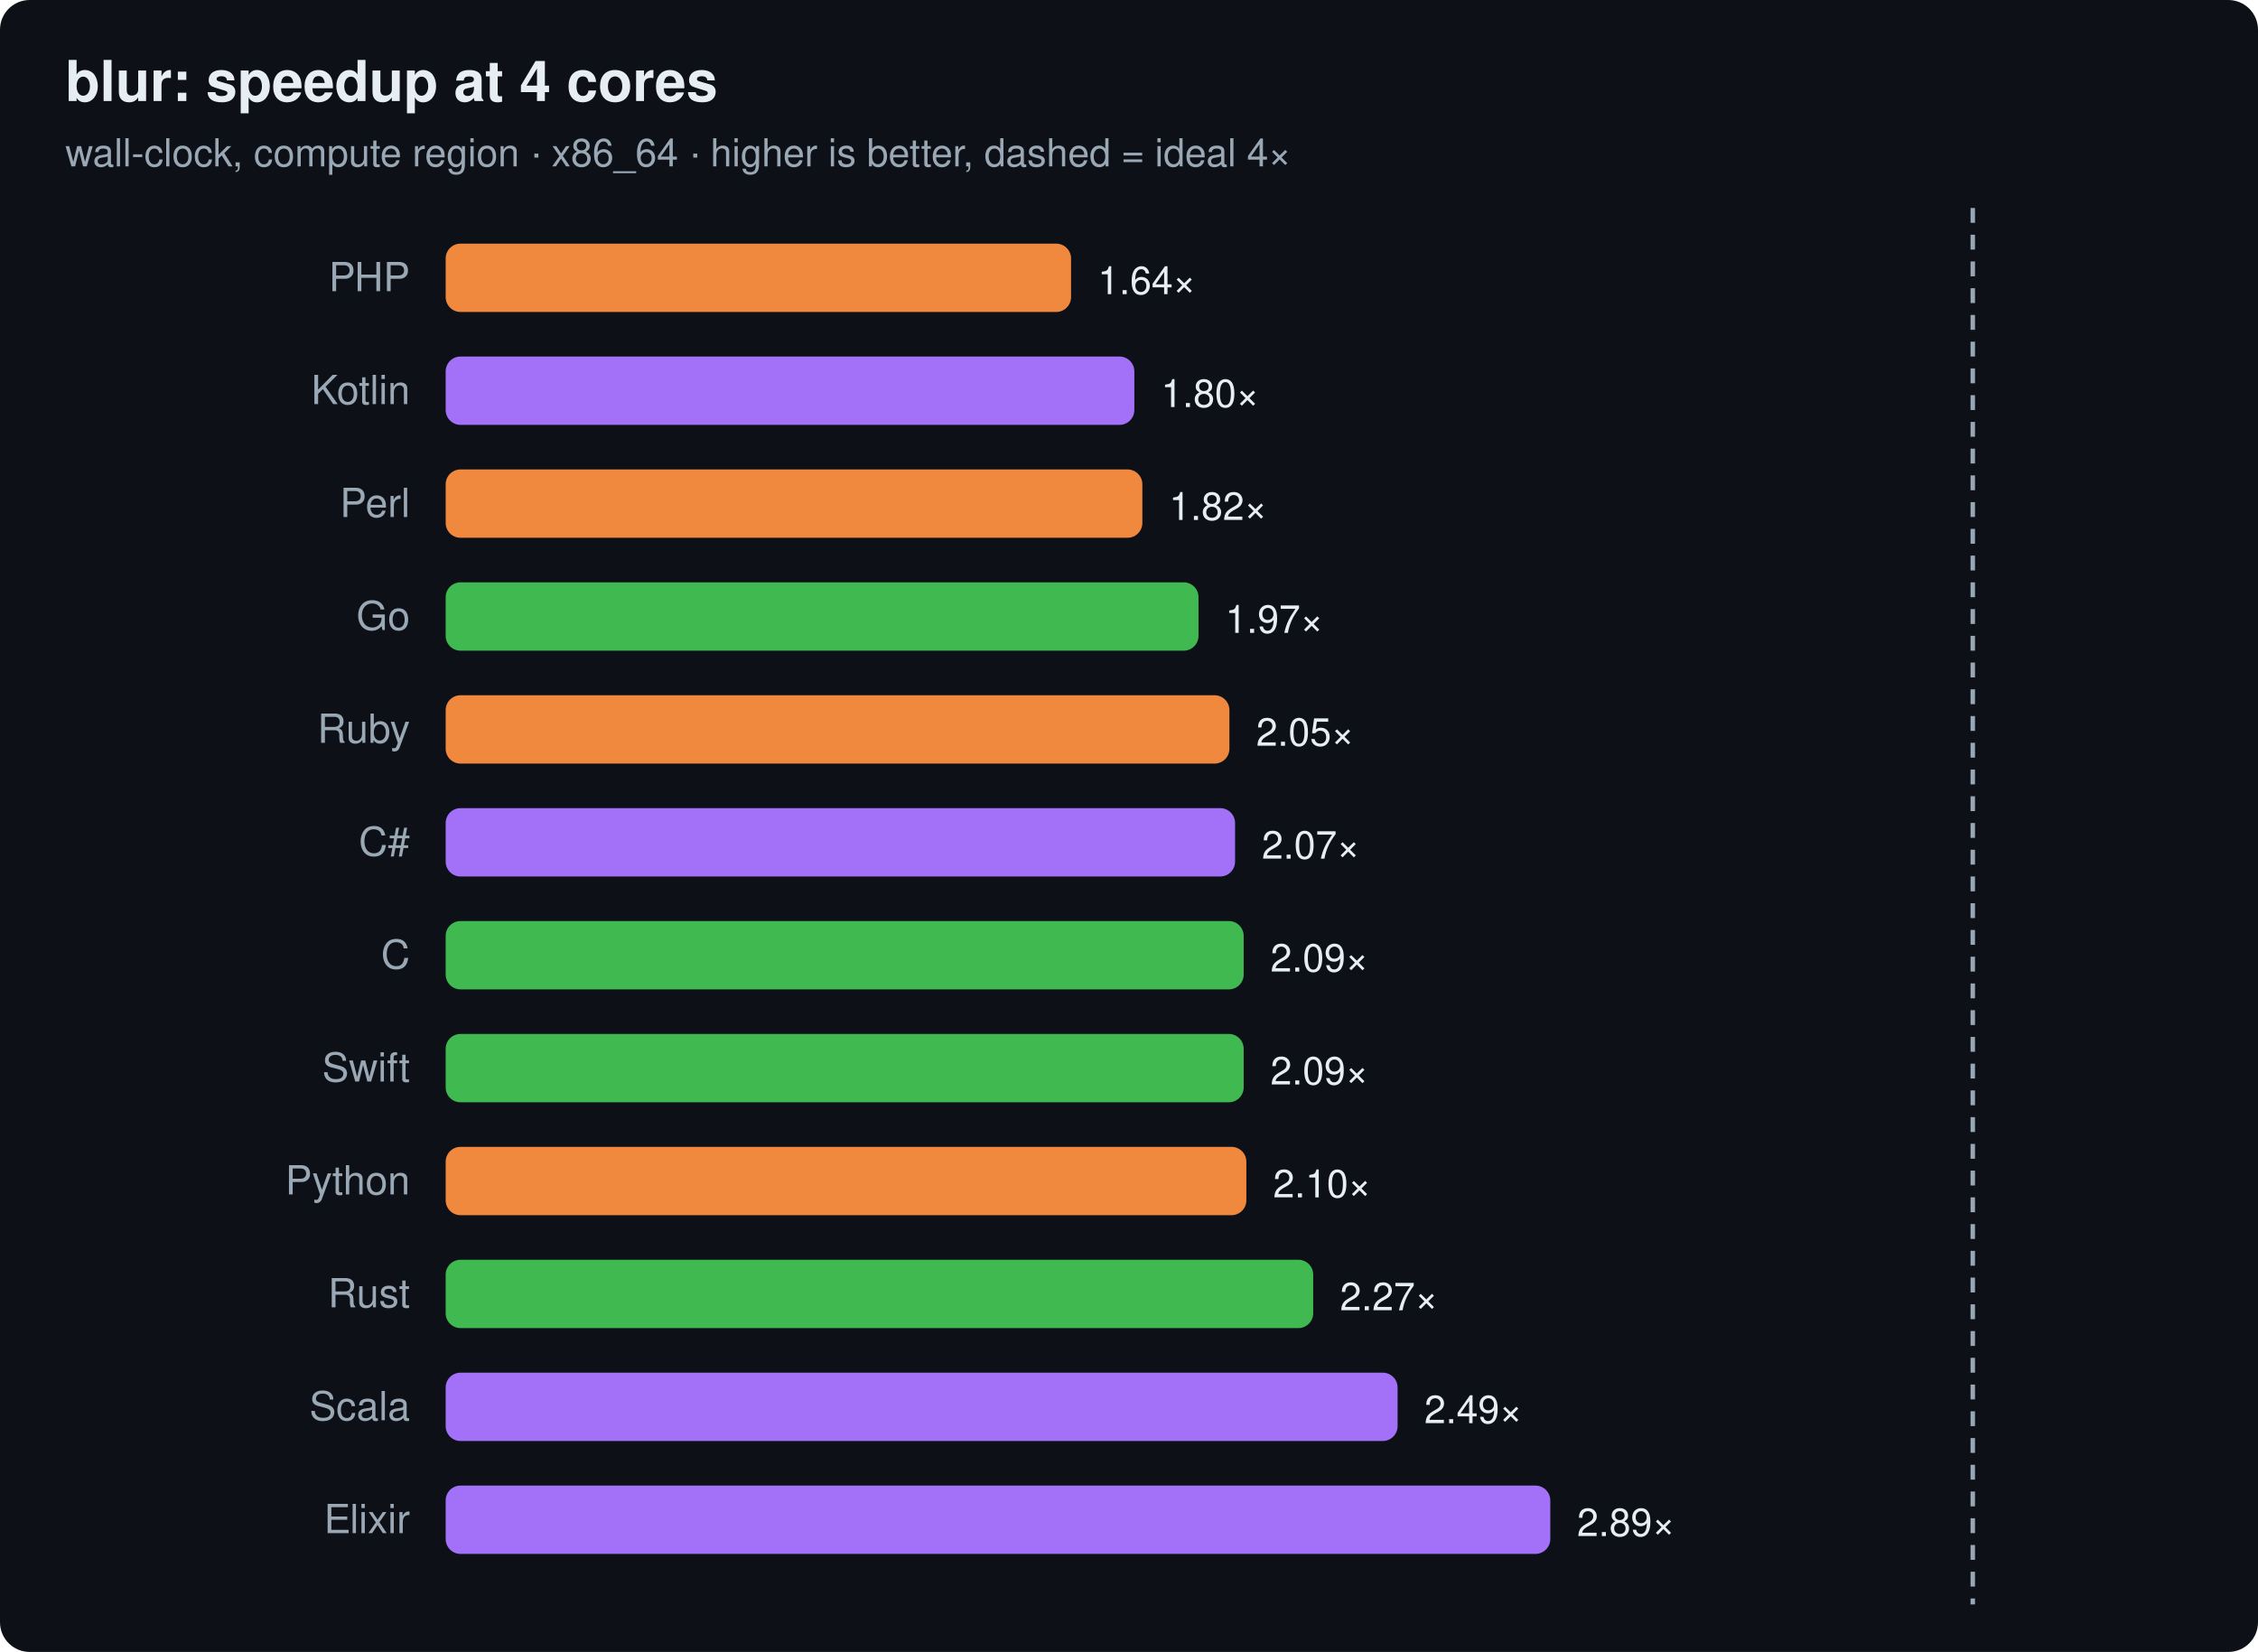
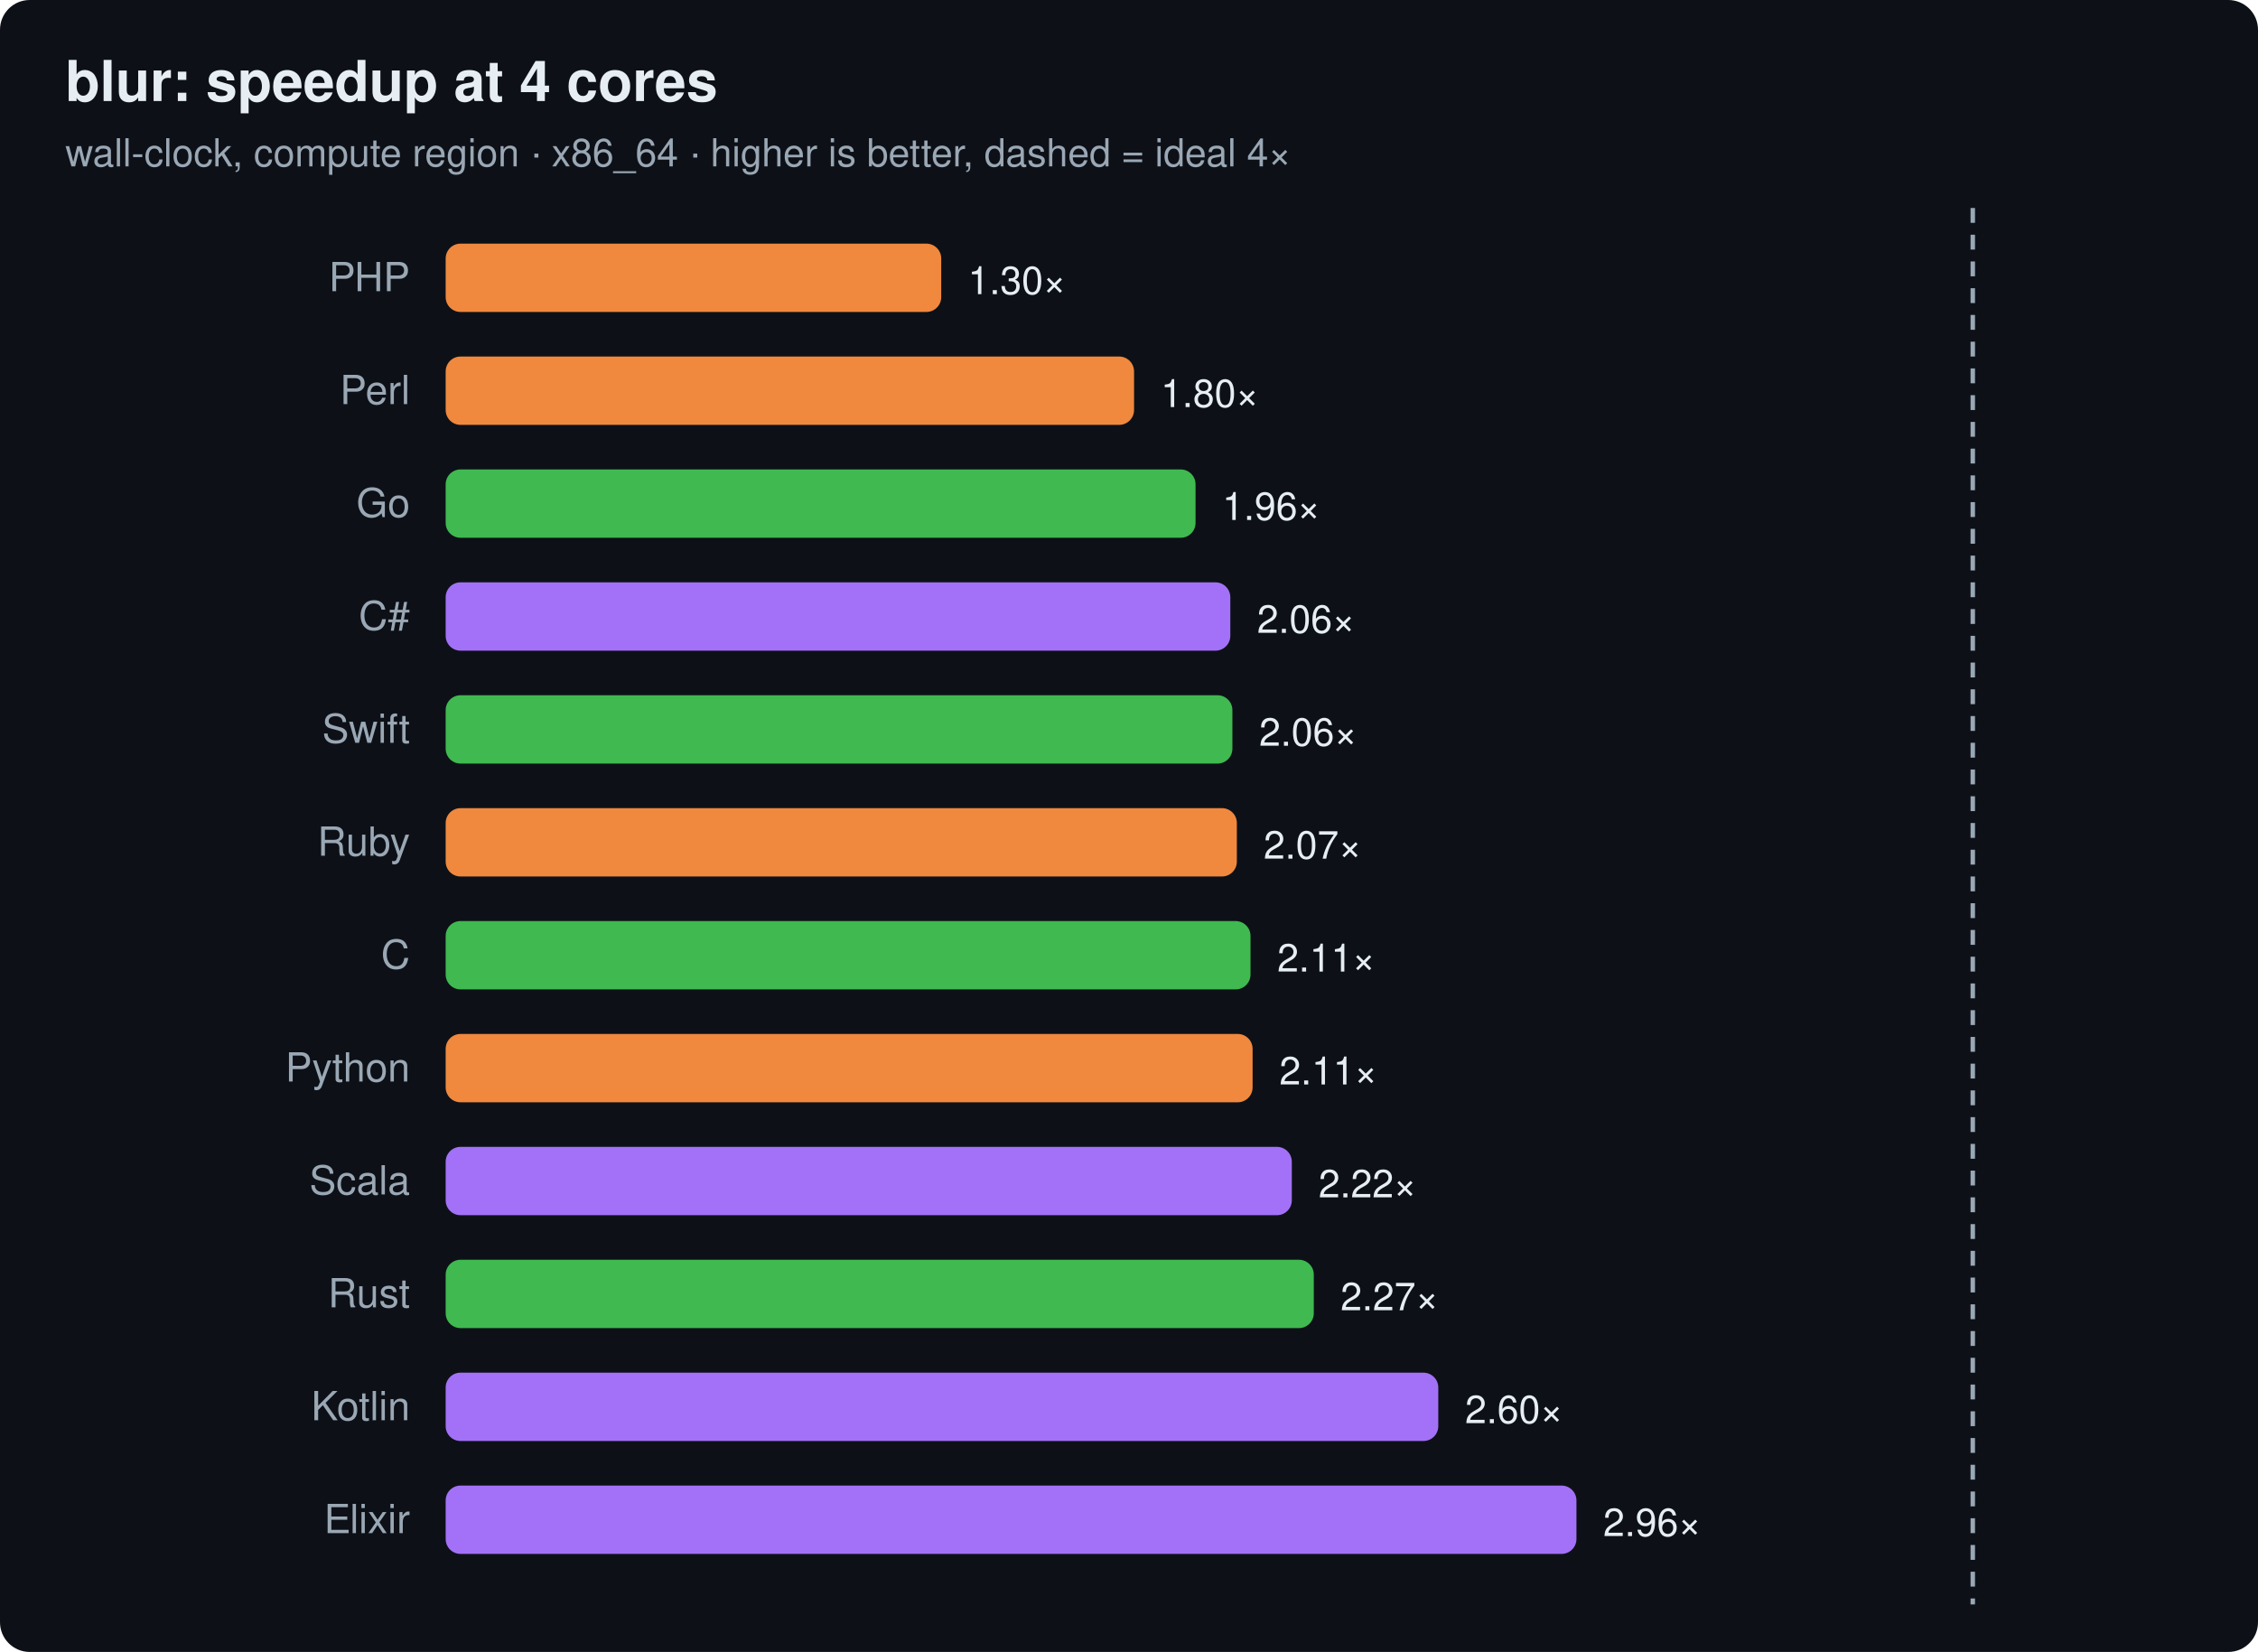
<svg xmlns="http://www.w3.org/2000/svg" width="760" height="556" viewBox="0 0 760 556" font-family="ui-sans-serif,system-ui,Segoe UI,Helvetica,Arial">
  <rect width="760" height="556" rx="10" fill="#0d1117" />
  <text x="22" y="34" font-size="19" font-weight="700" fill="#e6edf3">blur: speedup at 4 cores</text>
  <text x="22" y="56" font-size="13" fill="#9aa7b4">wall-clock, compute region · x86_64 · higher is better, dashed = ideal 4×</text>
  <line x1="664.0" y1="70" x2="664.0" y2="540" stroke="#9aa7b4" stroke-width="1.5" stroke-dasharray="5 4" />
  <text x="138" y="98" text-anchor="end" font-size="13.5" fill="#9aa7b4">PHP</text>
-   <rect x="150" y="82" width="210.5" height="23" rx="5" fill="#f0883e" />
-   <text x="369.5" y="99" font-size="13" fill="#e6edf3">1.64×</text>
-   <text x="138" y="136" text-anchor="end" font-size="13.5" fill="#9aa7b4">Kotlin</text>
-   <rect x="150" y="120" width="231.8" height="23" rx="5" fill="#a371f7" />
-   <text x="390.8" y="137" font-size="13" fill="#e6edf3">1.80×</text>
-   <text x="138" y="174" text-anchor="end" font-size="13.5" fill="#9aa7b4">Perl</text>
-   <rect x="150" y="158" width="234.5" height="23" rx="5" fill="#f0883e" />
-   <text x="393.5" y="175" font-size="13" fill="#e6edf3">1.82×</text>
-   <text x="138" y="212" text-anchor="end" font-size="13.5" fill="#9aa7b4">Go</text>
-   <rect x="150" y="196" width="253.4" height="23" rx="5" fill="#3fb950" />
-   <text x="412.4" y="213" font-size="13" fill="#e6edf3">1.97×</text>
-   <text x="138" y="250" text-anchor="end" font-size="13.5" fill="#9aa7b4">Ruby</text>
-   <rect x="150" y="234" width="263.8" height="23" rx="5" fill="#f0883e" />
-   <text x="422.8" y="251" font-size="13" fill="#e6edf3">2.05×</text>
-   <text x="138" y="288" text-anchor="end" font-size="13.5" fill="#9aa7b4">C#</text>
-   <rect x="150" y="272" width="265.7" height="23" rx="5" fill="#a371f7" />
-   <text x="424.7" y="289" font-size="13" fill="#e6edf3">2.07×</text>
+   <rect x="150" y="82" width="166.8" height="23" rx="5" fill="#f0883e" />
+   <text x="325.8" y="99" font-size="13" fill="#e6edf3">1.30×</text>
+   <text x="138" y="136" text-anchor="end" font-size="13.5" fill="#9aa7b4">Perl</text>
+   <rect x="150" y="120" width="231.7" height="23" rx="5" fill="#f0883e" />
+   <text x="390.7" y="137" font-size="13" fill="#e6edf3">1.80×</text>
+   <text x="138" y="174" text-anchor="end" font-size="13.5" fill="#9aa7b4">Go</text>
+   <rect x="150" y="158" width="252.4" height="23" rx="5" fill="#3fb950" />
+   <text x="411.4" y="175" font-size="13" fill="#e6edf3">1.96×</text>
+   <text x="138" y="212" text-anchor="end" font-size="13.5" fill="#9aa7b4">C#</text>
+   <rect x="150" y="196" width="264.1" height="23" rx="5" fill="#a371f7" />
+   <text x="423.1" y="213" font-size="13" fill="#e6edf3">2.06×</text>
+   <text x="138" y="250" text-anchor="end" font-size="13.5" fill="#9aa7b4">Swift</text>
+   <rect x="150" y="234" width="264.8" height="23" rx="5" fill="#3fb950" />
+   <text x="423.8" y="251" font-size="13" fill="#e6edf3">2.06×</text>
+   <text x="138" y="288" text-anchor="end" font-size="13.5" fill="#9aa7b4">Ruby</text>
+   <rect x="150" y="272" width="266.3" height="23" rx="5" fill="#f0883e" />
+   <text x="425.3" y="289" font-size="13" fill="#e6edf3">2.07×</text>
  <text x="138" y="326" text-anchor="end" font-size="13.5" fill="#9aa7b4">C</text>
-   <rect x="150" y="310" width="268.6" height="23" rx="5" fill="#3fb950" />
-   <text x="427.6" y="327" font-size="13" fill="#e6edf3">2.09×</text>
-   <text x="138" y="364" text-anchor="end" font-size="13.5" fill="#9aa7b4">Swift</text>
-   <rect x="150" y="348" width="268.6" height="23" rx="5" fill="#3fb950" />
-   <text x="427.6" y="365" font-size="13" fill="#e6edf3">2.09×</text>
-   <text x="138" y="402" text-anchor="end" font-size="13.5" fill="#9aa7b4">Python</text>
-   <rect x="150" y="386" width="269.5" height="23" rx="5" fill="#f0883e" />
-   <text x="428.5" y="403" font-size="13" fill="#e6edf3">2.10×</text>
+   <rect x="150" y="310" width="270.9" height="23" rx="5" fill="#3fb950" />
+   <text x="429.9" y="327" font-size="13" fill="#e6edf3">2.11×</text>
+   <text x="138" y="364" text-anchor="end" font-size="13.5" fill="#9aa7b4">Python</text>
+   <rect x="150" y="348" width="271.6" height="23" rx="5" fill="#f0883e" />
+   <text x="430.6" y="365" font-size="13" fill="#e6edf3">2.11×</text>
+   <text x="138" y="402" text-anchor="end" font-size="13.5" fill="#9aa7b4">Scala</text>
+   <rect x="150" y="386" width="284.8" height="23" rx="5" fill="#a371f7" />
+   <text x="443.8" y="403" font-size="13" fill="#e6edf3">2.22×</text>
  <text x="138" y="440" text-anchor="end" font-size="13.5" fill="#9aa7b4">Rust</text>
-   <rect x="150" y="424" width="292.0" height="23" rx="5" fill="#3fb950" />
-   <text x="451.0" y="441" font-size="13" fill="#e6edf3">2.27×</text>
-   <text x="138" y="478" text-anchor="end" font-size="13.5" fill="#9aa7b4">Scala</text>
-   <rect x="150" y="462" width="320.4" height="23" rx="5" fill="#a371f7" />
-   <text x="479.4" y="479" font-size="13" fill="#e6edf3">2.49×</text>
+   <rect x="150" y="424" width="292.2" height="23" rx="5" fill="#3fb950" />
+   <text x="451.2" y="441" font-size="13" fill="#e6edf3">2.27×</text>
+   <text x="138" y="478" text-anchor="end" font-size="13.5" fill="#9aa7b4">Kotlin</text>
+   <rect x="150" y="462" width="334.1" height="23" rx="5" fill="#a371f7" />
+   <text x="493.1" y="479" font-size="13" fill="#e6edf3">2.60×</text>
  <text x="138" y="516" text-anchor="end" font-size="13.5" fill="#9aa7b4">Elixir</text>
-   <rect x="150" y="500" width="371.8" height="23" rx="5" fill="#a371f7" />
-   <text x="530.8" y="517" font-size="13" fill="#e6edf3">2.89×</text>
+   <rect x="150" y="500" width="380.6" height="23" rx="5" fill="#a371f7" />
+   <text x="539.6" y="517" font-size="13" fill="#e6edf3">2.96×</text>
</svg>
